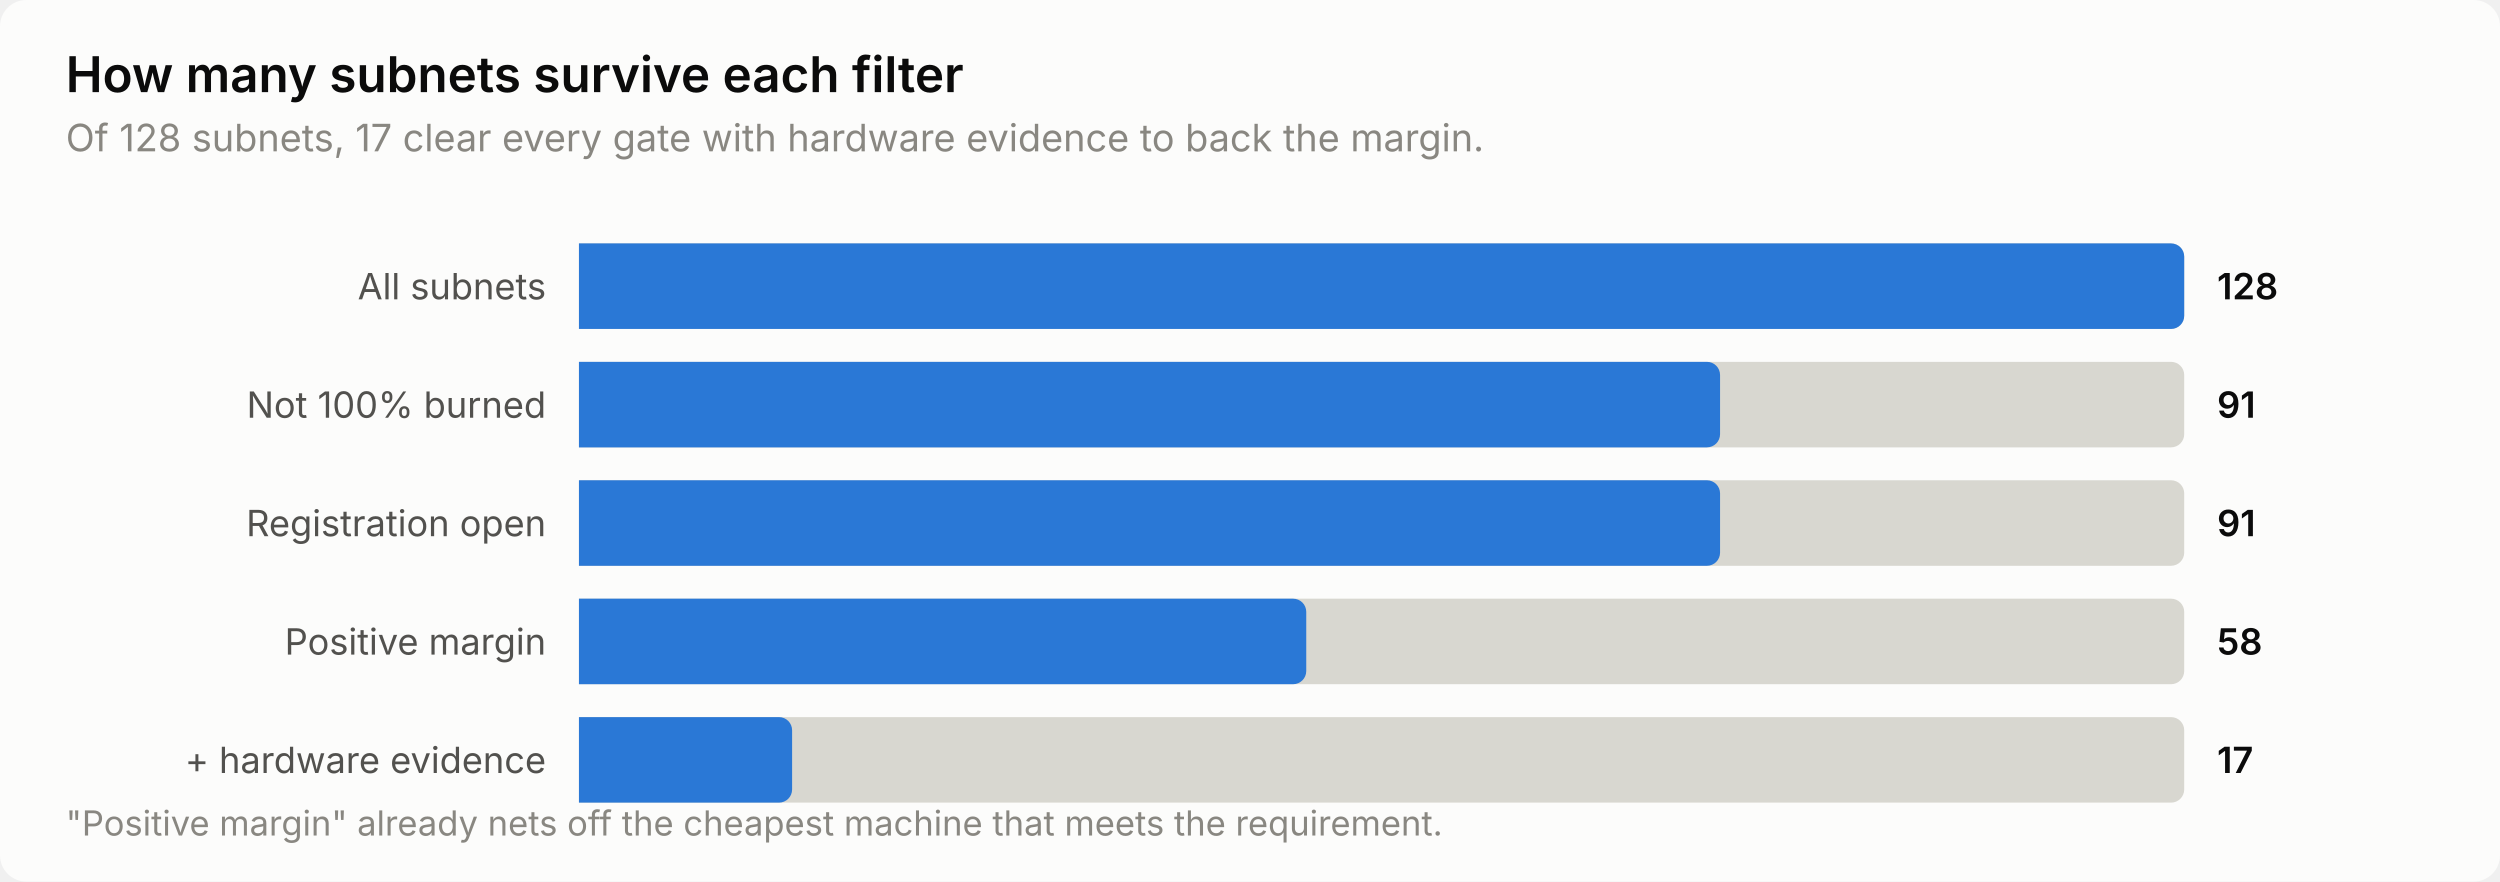
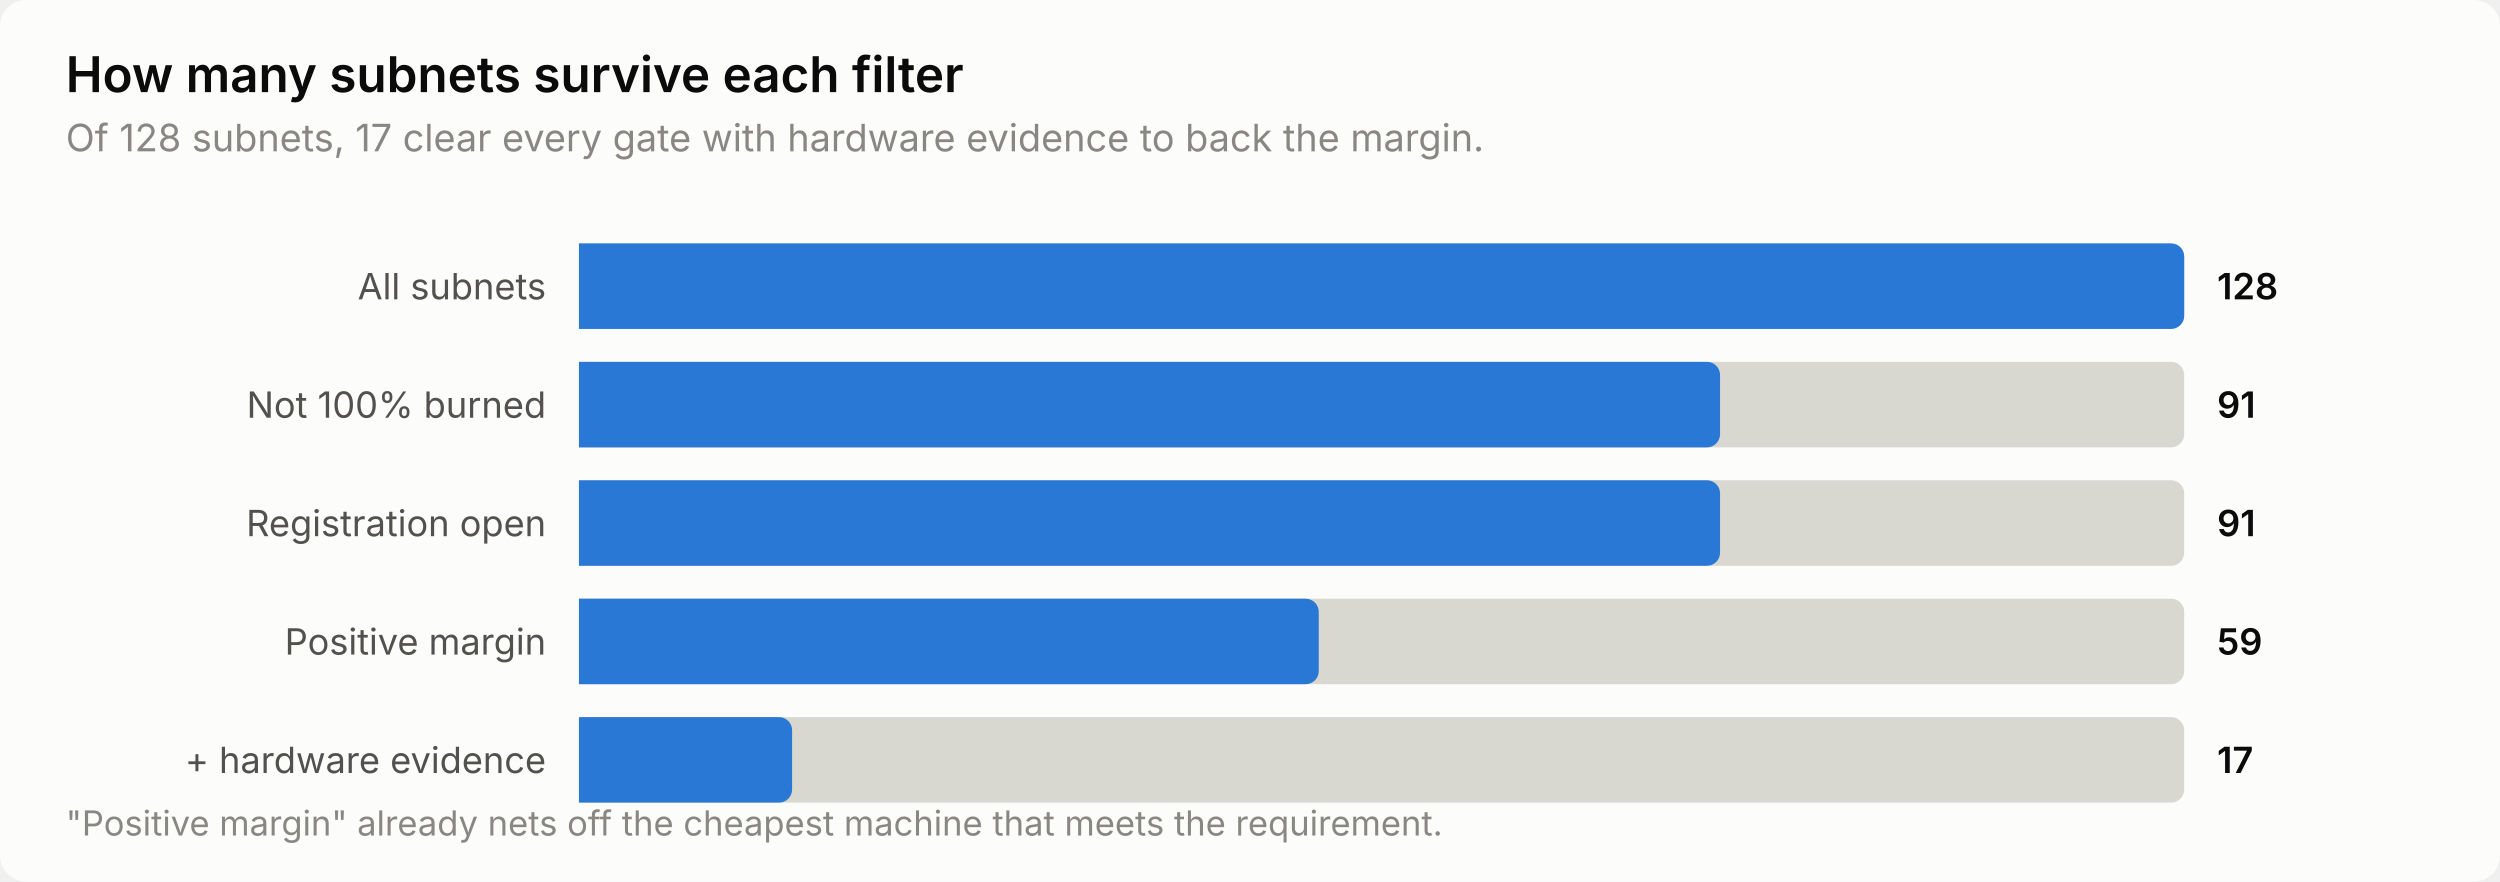
<svg xmlns="http://www.w3.org/2000/svg" width="760" height="268" viewBox="0 0 760 268" role="img" aria-label="How many subnets survive each filter">
  <style>
    text { font-family: system-ui, -apple-system, 'Segoe UI', sans-serif; }
    .t-title { font-size: 15px; font-weight: 600; }
    .t-sub { font-size: 11.5px; }
    .t-lab { font-size: 11px; }
    .t-val { font-size: 11px; font-weight: 600; font-variant-numeric: tabular-nums; }
    .t-tick { font-size: 10.5px; font-variant-numeric: tabular-nums; }

    .surface { fill: #fcfcfb; }
    .ink { fill: #0b0b0b; }
    .ink2 { fill: #52514e; }
    .muted { fill: #898781; }
    .grid { stroke: #e1e0d9; }
    .axis { stroke: #c3c2b7; }
    .accent { fill: #2a78d6; }
    .critical { fill: #d03b3b; }
    .deemph { fill: #d8d7d0; }

    @media (prefers-color-scheme: dark) {
      .surface { fill: #1a1a19; }
      .ink { fill: #ffffff; }
      .ink2 { fill: #c3c2b7; }
      .muted { fill: #898781; }
      .grid { stroke: #2c2c2a; }
      .axis { stroke: #383835; }
      .accent { fill: #3987e5; }
      .deemph { fill: #3a3a37; }
    }
</style>
  <rect class="surface" width="760" height="268" rx="8" />
  <text class="ink t-title" x="20" y="28">How many subnets survive each filter</text>
  <text class="muted t-sub" x="20" y="46">Of 128 subnets, 17 clear every gate with hardware evidence to back the margin.</text>
  <text class="ink2 t-lab" x="166" y="91" text-anchor="end">All subnets</text>
  <path class="deemph" d="M176.0,74.0 H660.0 a4.0,4.0 0 0 1 4.0,4.0 V96.0 a4.0,4.0 0 0 1 -4.0,4.0 H176.0 Z" />
  <path class="accent" d="M176.0,74.0 H660.0 a4.0,4.0 0 0 1 4.0,4.0 V96.0 a4.0,4.0 0 0 1 -4.0,4.0 H176.0 Z" />
  <text class="ink t-val" x="674" y="91">128</text>
  <text class="ink2 t-lab" x="166" y="127" text-anchor="end">Not 100% burned</text>
  <path class="deemph" d="M176.0,110.0 H660.0 a4.0,4.0 0 0 1 4.0,4.0 V132.0 a4.0,4.0 0 0 1 -4.0,4.0 H176.0 Z" />
  <path class="accent" d="M176.0,110.0 H518.9 a4.0,4.0 0 0 1 4.0,4.0 V132.0 a4.0,4.0 0 0 1 -4.0,4.0 H176.0 Z" />
  <text class="ink t-val" x="674" y="127">91</text>
  <text class="ink2 t-lab" x="166" y="163" text-anchor="end">Registration open</text>
  <path class="deemph" d="M176.0,146.0 H660.0 a4.0,4.0 0 0 1 4.0,4.0 V168.0 a4.0,4.0 0 0 1 -4.0,4.0 H176.0 Z" />
  <path class="accent" d="M176.0,146.0 H518.9 a4.0,4.0 0 0 1 4.0,4.0 V168.0 a4.0,4.0 0 0 1 -4.0,4.0 H176.0 Z" />
  <text class="ink t-val" x="674" y="163">91</text>
  <text class="ink2 t-lab" x="166" y="199" text-anchor="end">Positive margin</text>
  <path class="deemph" d="M176.0,182.0 H660.0 a4.0,4.0 0 0 1 4.0,4.0 V204.0 a4.0,4.0 0 0 1 -4.0,4.0 H176.0 Z" />
-   <path class="accent" d="M176.0,182.0 H393.1 a4.0,4.0 0 0 1 4.0,4.0 V204.0 a4.0,4.0 0 0 1 -4.0,4.0 H176.0 Z" />
-   <text class="ink t-val" x="674" y="199">58</text>
+   <path class="accent" d="M176.0,182.0 H396.9 a4.0,4.0 0 0 1 4.0,4.0 V204.0 a4.0,4.0 0 0 1 -4.0,4.0 H176.0 Z" />
+   <text class="ink t-val" x="674" y="199">59</text>
  <text class="ink2 t-lab" x="166" y="235" text-anchor="end">+ hardware evidence</text>
  <path class="deemph" d="M176.0,218.0 H660.0 a4.0,4.0 0 0 1 4.0,4.0 V240.0 a4.0,4.0 0 0 1 -4.0,4.0 H176.0 Z" />
  <path class="accent" d="M176.0,218.0 H236.8 a4.0,4.0 0 0 1 4.0,4.0 V240.0 a4.0,4.0 0 0 1 -4.0,4.0 H176.0 Z" />
  <text class="ink t-val" x="674" y="235">17</text>
  <text class="muted t-tick" x="20" y="254">"Positive margin" already nets off the cheapest machine that meets the requirement.</text>
</svg>
